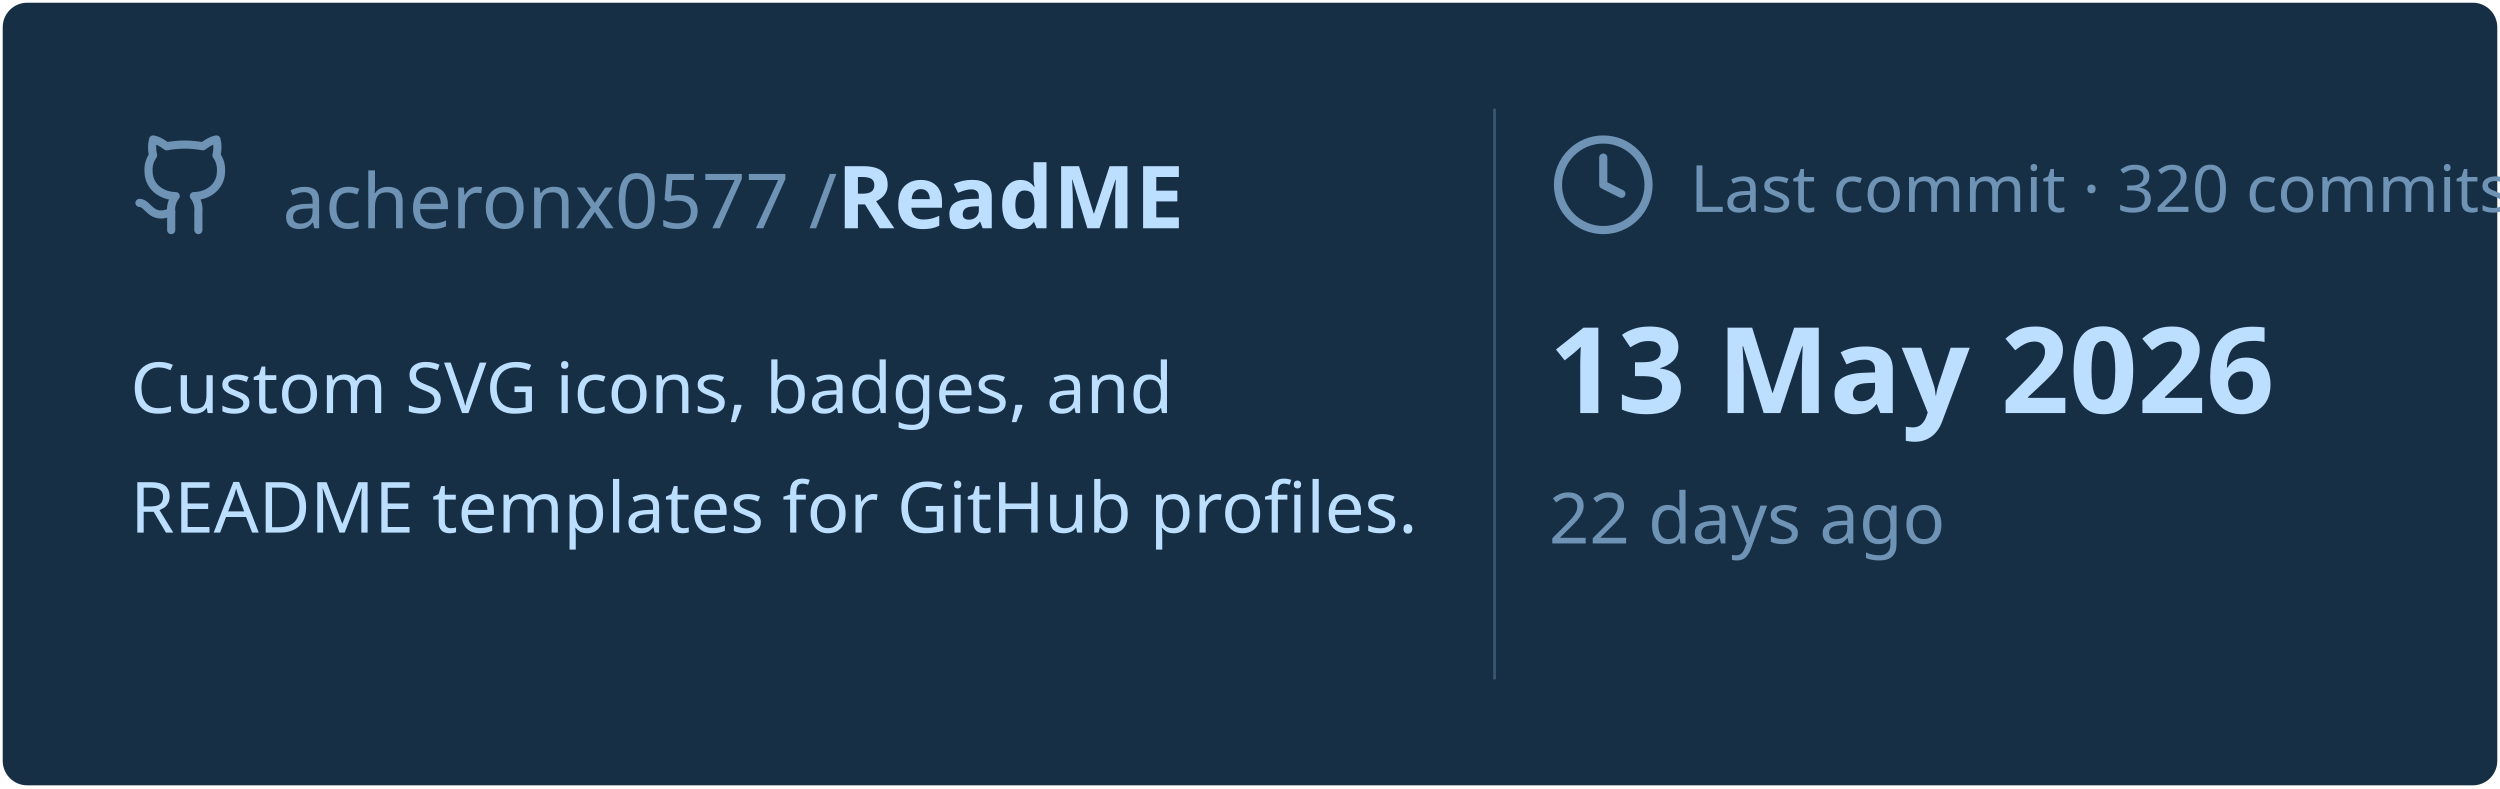
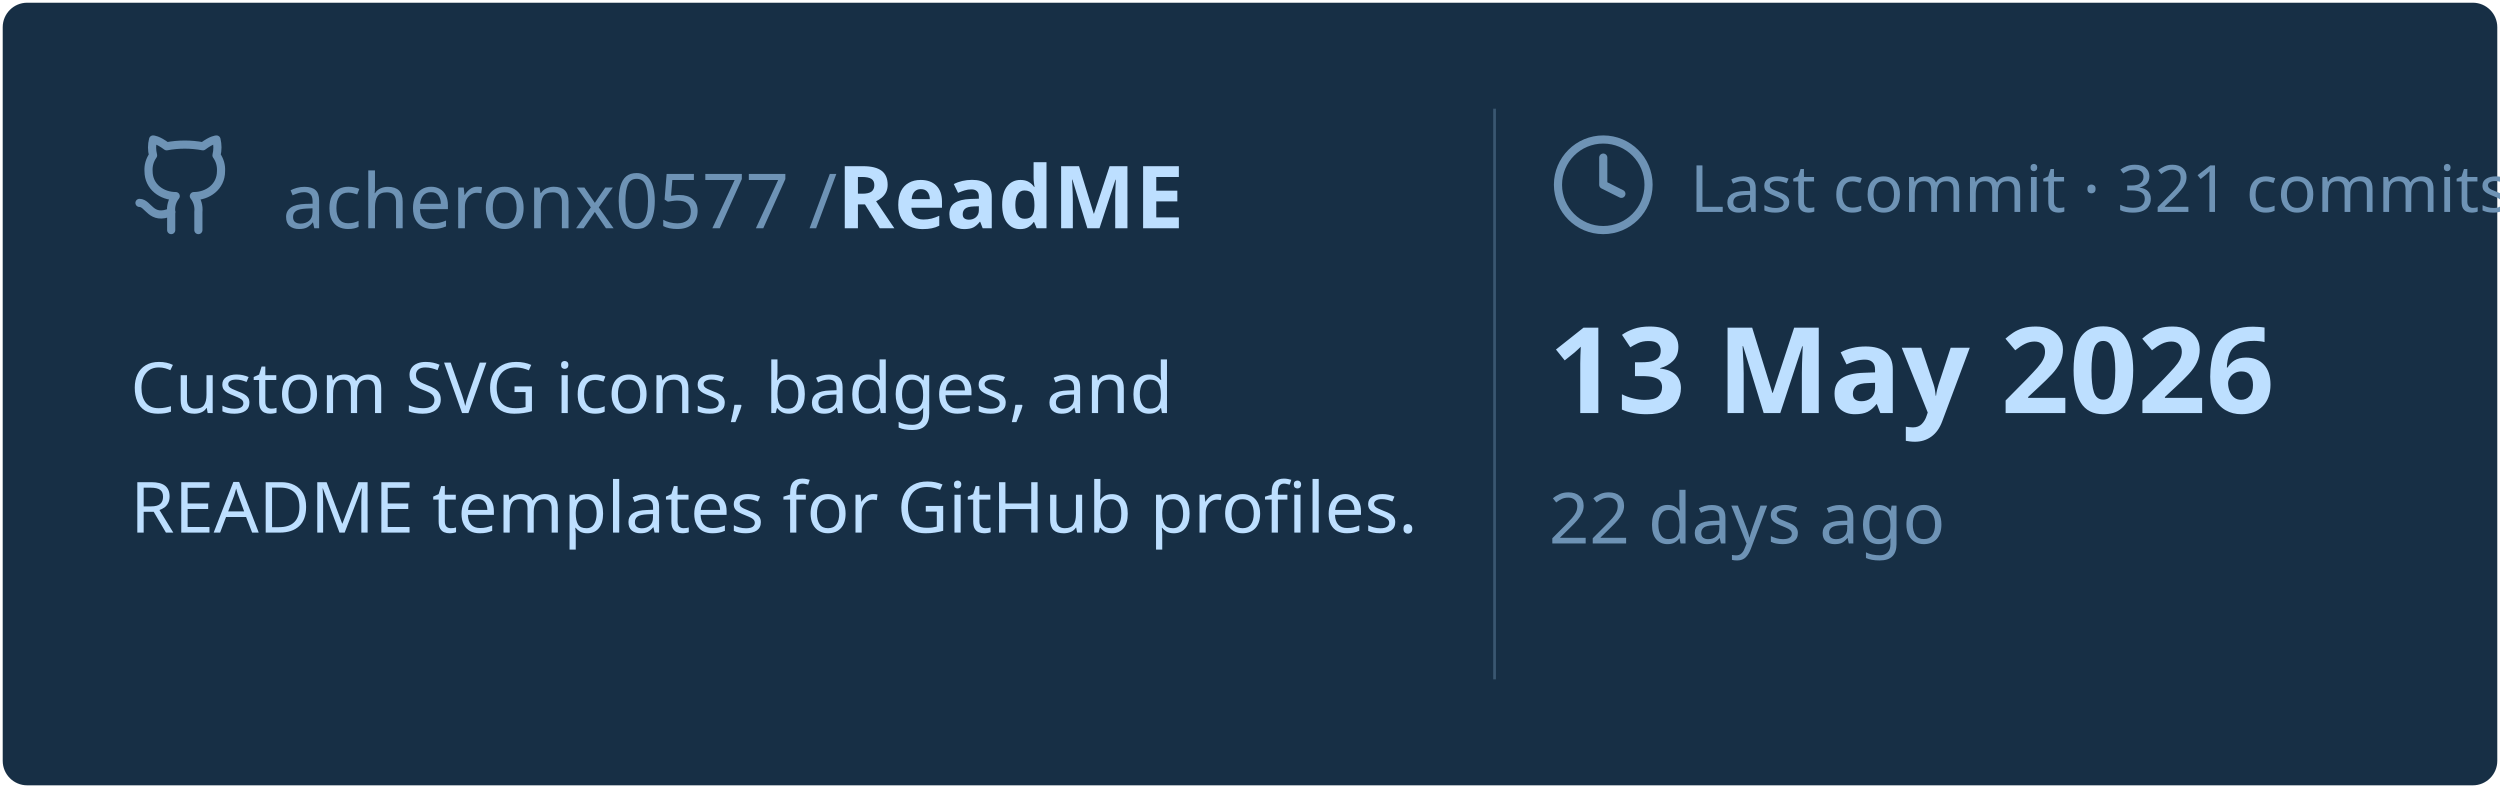
<svg xmlns="http://www.w3.org/2000/svg" viewBox="0 0 460 145" width="460px" height="145px">
  <rect stroke="#000000" stroke-opacity="0" fill="#172F45" rx="4.5" x="0.5" y="0.5" width="459" height="144" />
  <g transform="translate(24, 42)">
    <svg x="0" y="-18" width="20" height="20" viewBox="0 0 24 24" fill="none" stroke="#6E93B5" stroke-width="1.8" stroke-linecap="round" stroke-linejoin="round">
      <path d="M15 22v-4a4.8 4.8 0 0 0-1-3.5c3 0 6-2 6-5.5.08-1.25-.27-2.48-1-3.5.28-1.15.28-2.35 0-3.5 0 0-1 0-3 1.5-2.64-.5-5.36-.5-8 0C6 2 5 2 5 2c-.3 1.15-.3 2.35 0 3.5A5.403 5.403 0 0 0 4 9c0 3.5 3 5.5 6 5.5-.39.49-.68 1.05-.85 1.65-.17.6-.22 1.23-.15 1.85v4" />
      <path d="M9 18c-4.51 2-5-2-7-2" />
    </svg>
    <text x="28" y="0" font-family="&quot;Segoe UI&quot;, Ubuntu, sans-serif" font-size="14" font-weight="400" fill="#6E93B5">acheronx0577 /</text>
    <text x="130" y="0" font-family="&quot;Segoe UI&quot;, Ubuntu, sans-serif" font-size="16" font-weight="700" fill="#BDDFFF">ReadME</text>
  </g>
  <text x="24" y="76" font-family="&quot;Segoe UI&quot;, Ubuntu, sans-serif" font-size="13" font-weight="400" fill="#BDDFFF">Custom SVG icons, badges, and</text>
  <text x="24" y="98" font-family="&quot;Segoe UI&quot;, Ubuntu, sans-serif" font-size="13" font-weight="400" fill="#BDDFFF">README templates for GitHub profiles.</text>
  <line x1="275" y1="20" x2="275" y2="125" stroke="#6E93B5" stroke-width="0.5" stroke-opacity="0.4" />
  <svg x="285" y="24" width="20" height="20" viewBox="0 0 24 24" fill="none" stroke="#6E93B5" stroke-width="1.8" stroke-linecap="round" stroke-linejoin="round">
    <circle cx="12" cy="12" r="10" />
    <polyline points="12 6 12 12 16 14" />
  </svg>
-   <text x="311" y="39" font-family="&quot;Segoe UI&quot;, Ubuntu, sans-serif" font-size="12" font-weight="400" fill="#6E93B5">Last commit · 320 commits</text>
+   <text x="311" y="39" font-family="&quot;Segoe UI&quot;, Ubuntu, sans-serif" font-size="12" font-weight="400" fill="#6E93B5">Last commit · 321 commits</text>
  <text x="285" y="76" font-family="&quot;Segoe UI&quot;, Ubuntu, sans-serif" font-size="22" font-weight="700" fill="#BDDFFF">13 May 2026</text>
  <text x="285" y="100" font-family="&quot;Segoe UI&quot;, Ubuntu, sans-serif" font-size="13" font-weight="400" fill="#6E93B5">22 days ago</text>
</svg>
